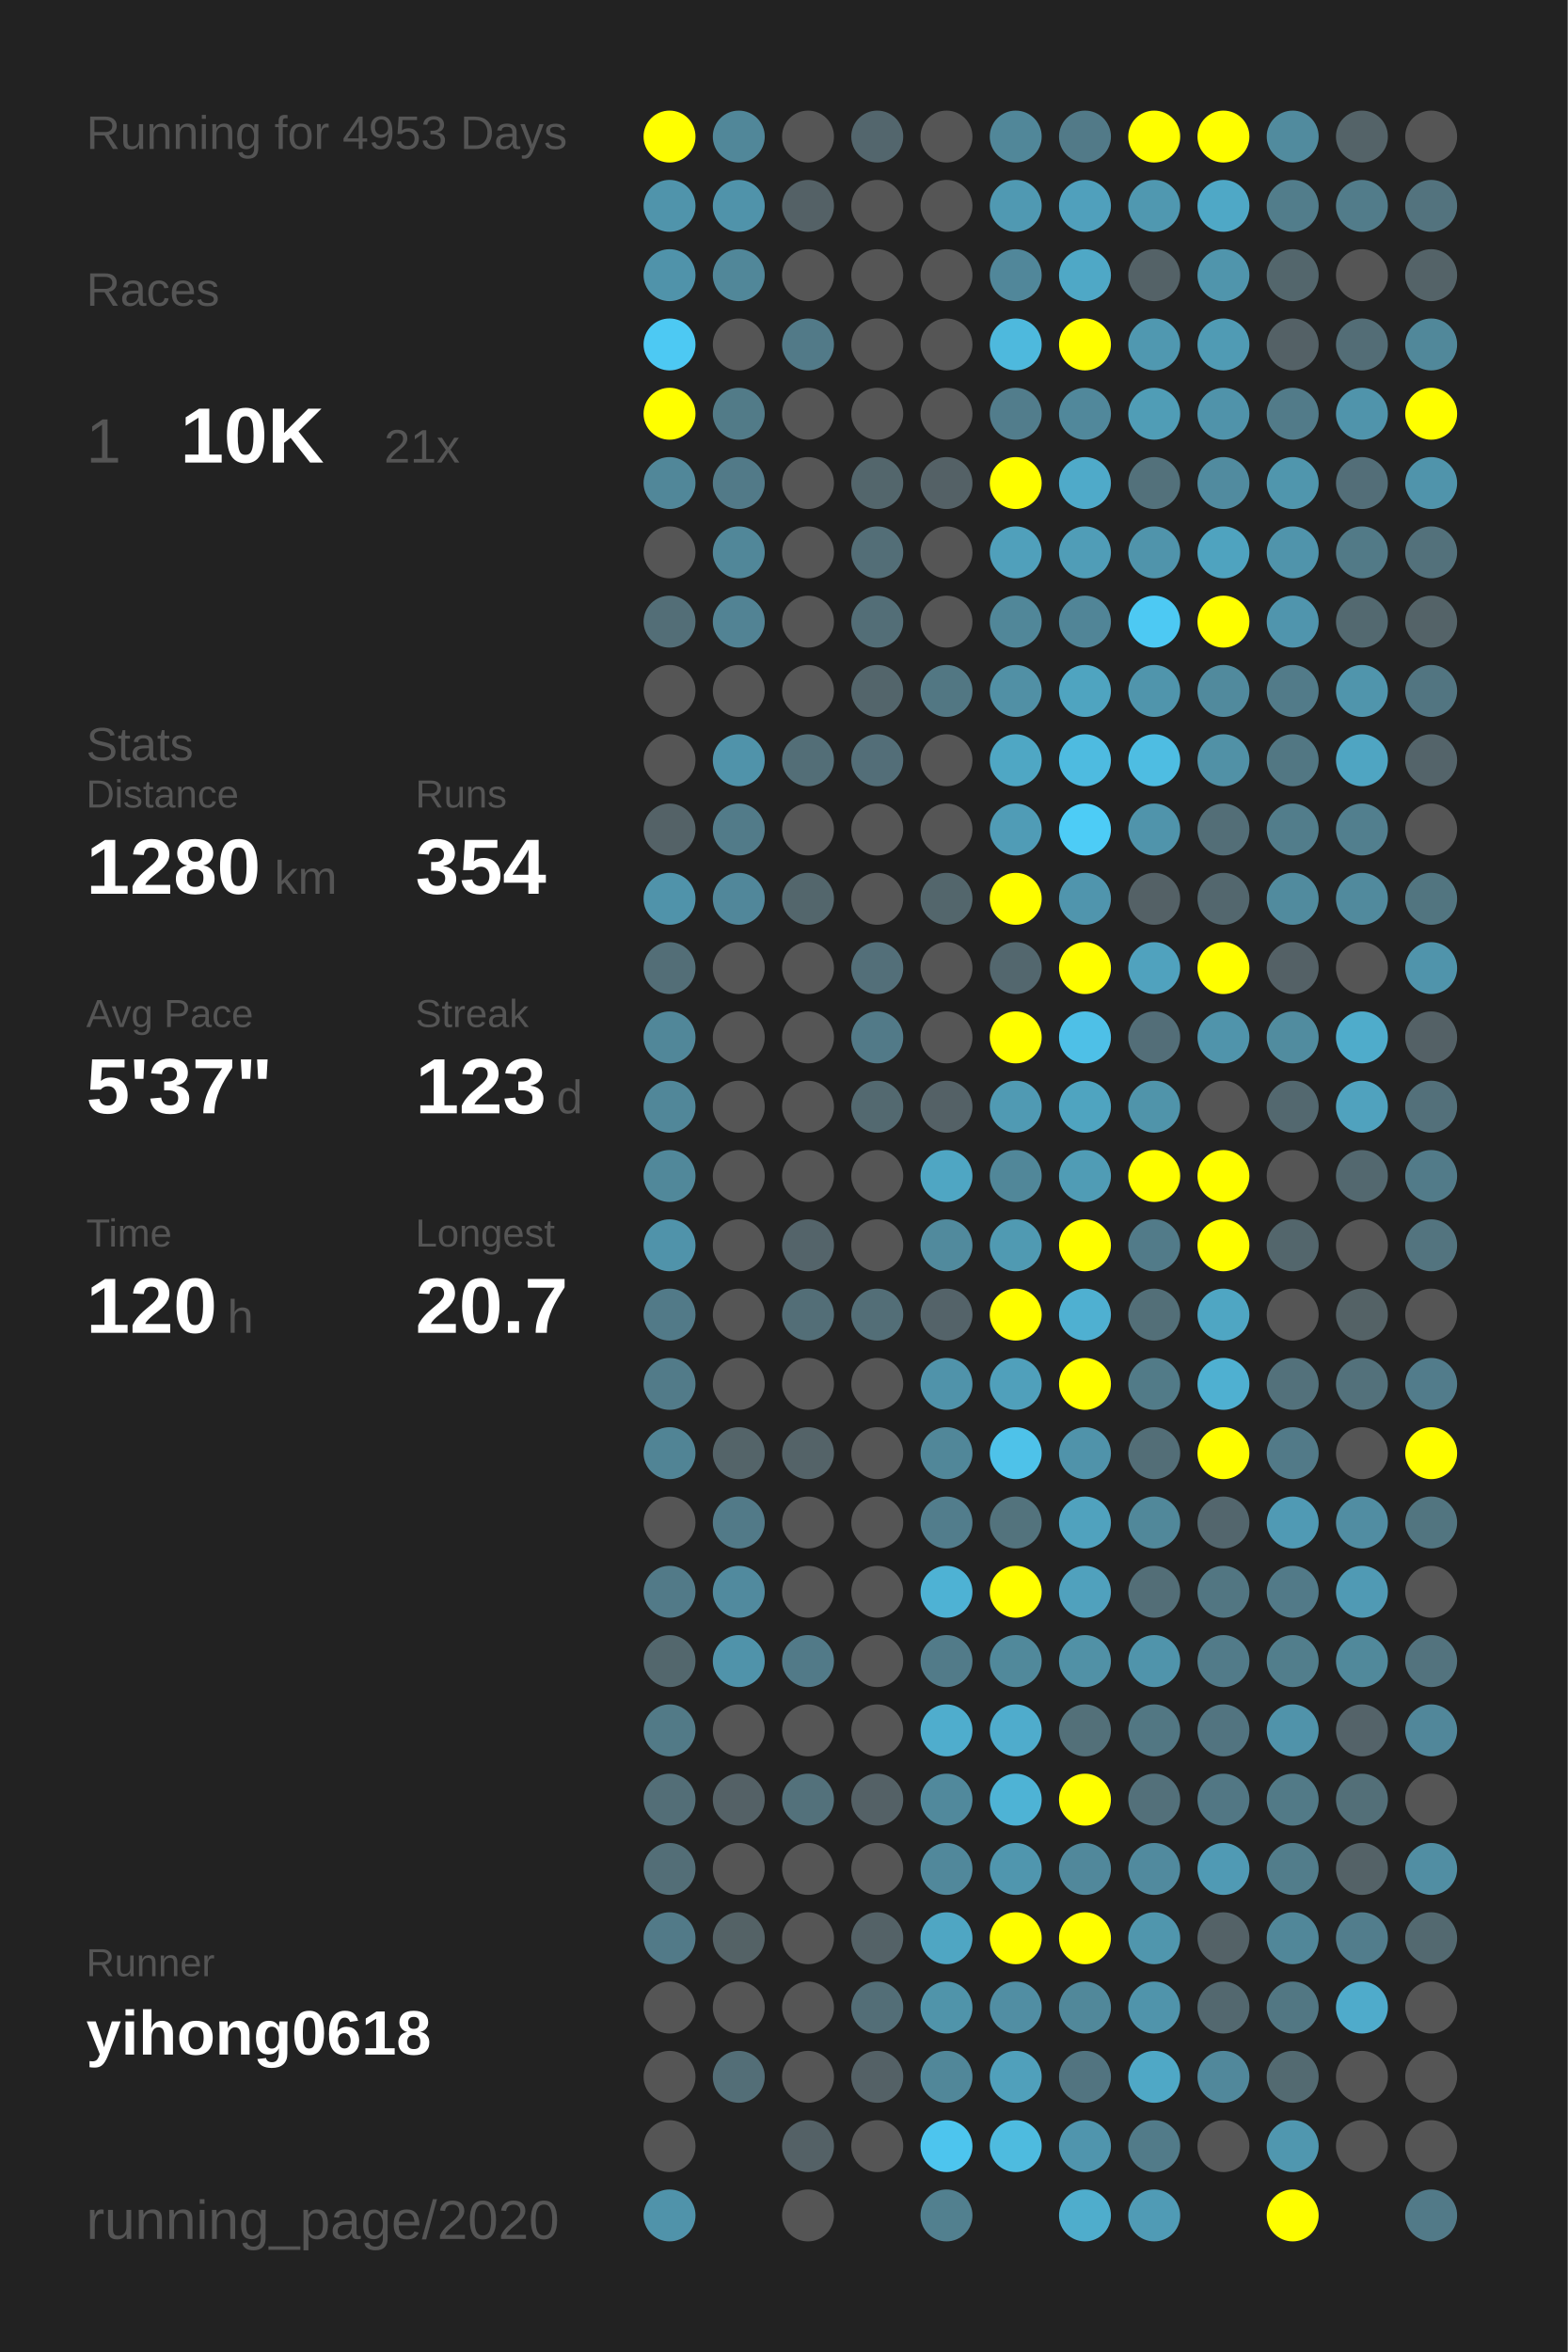
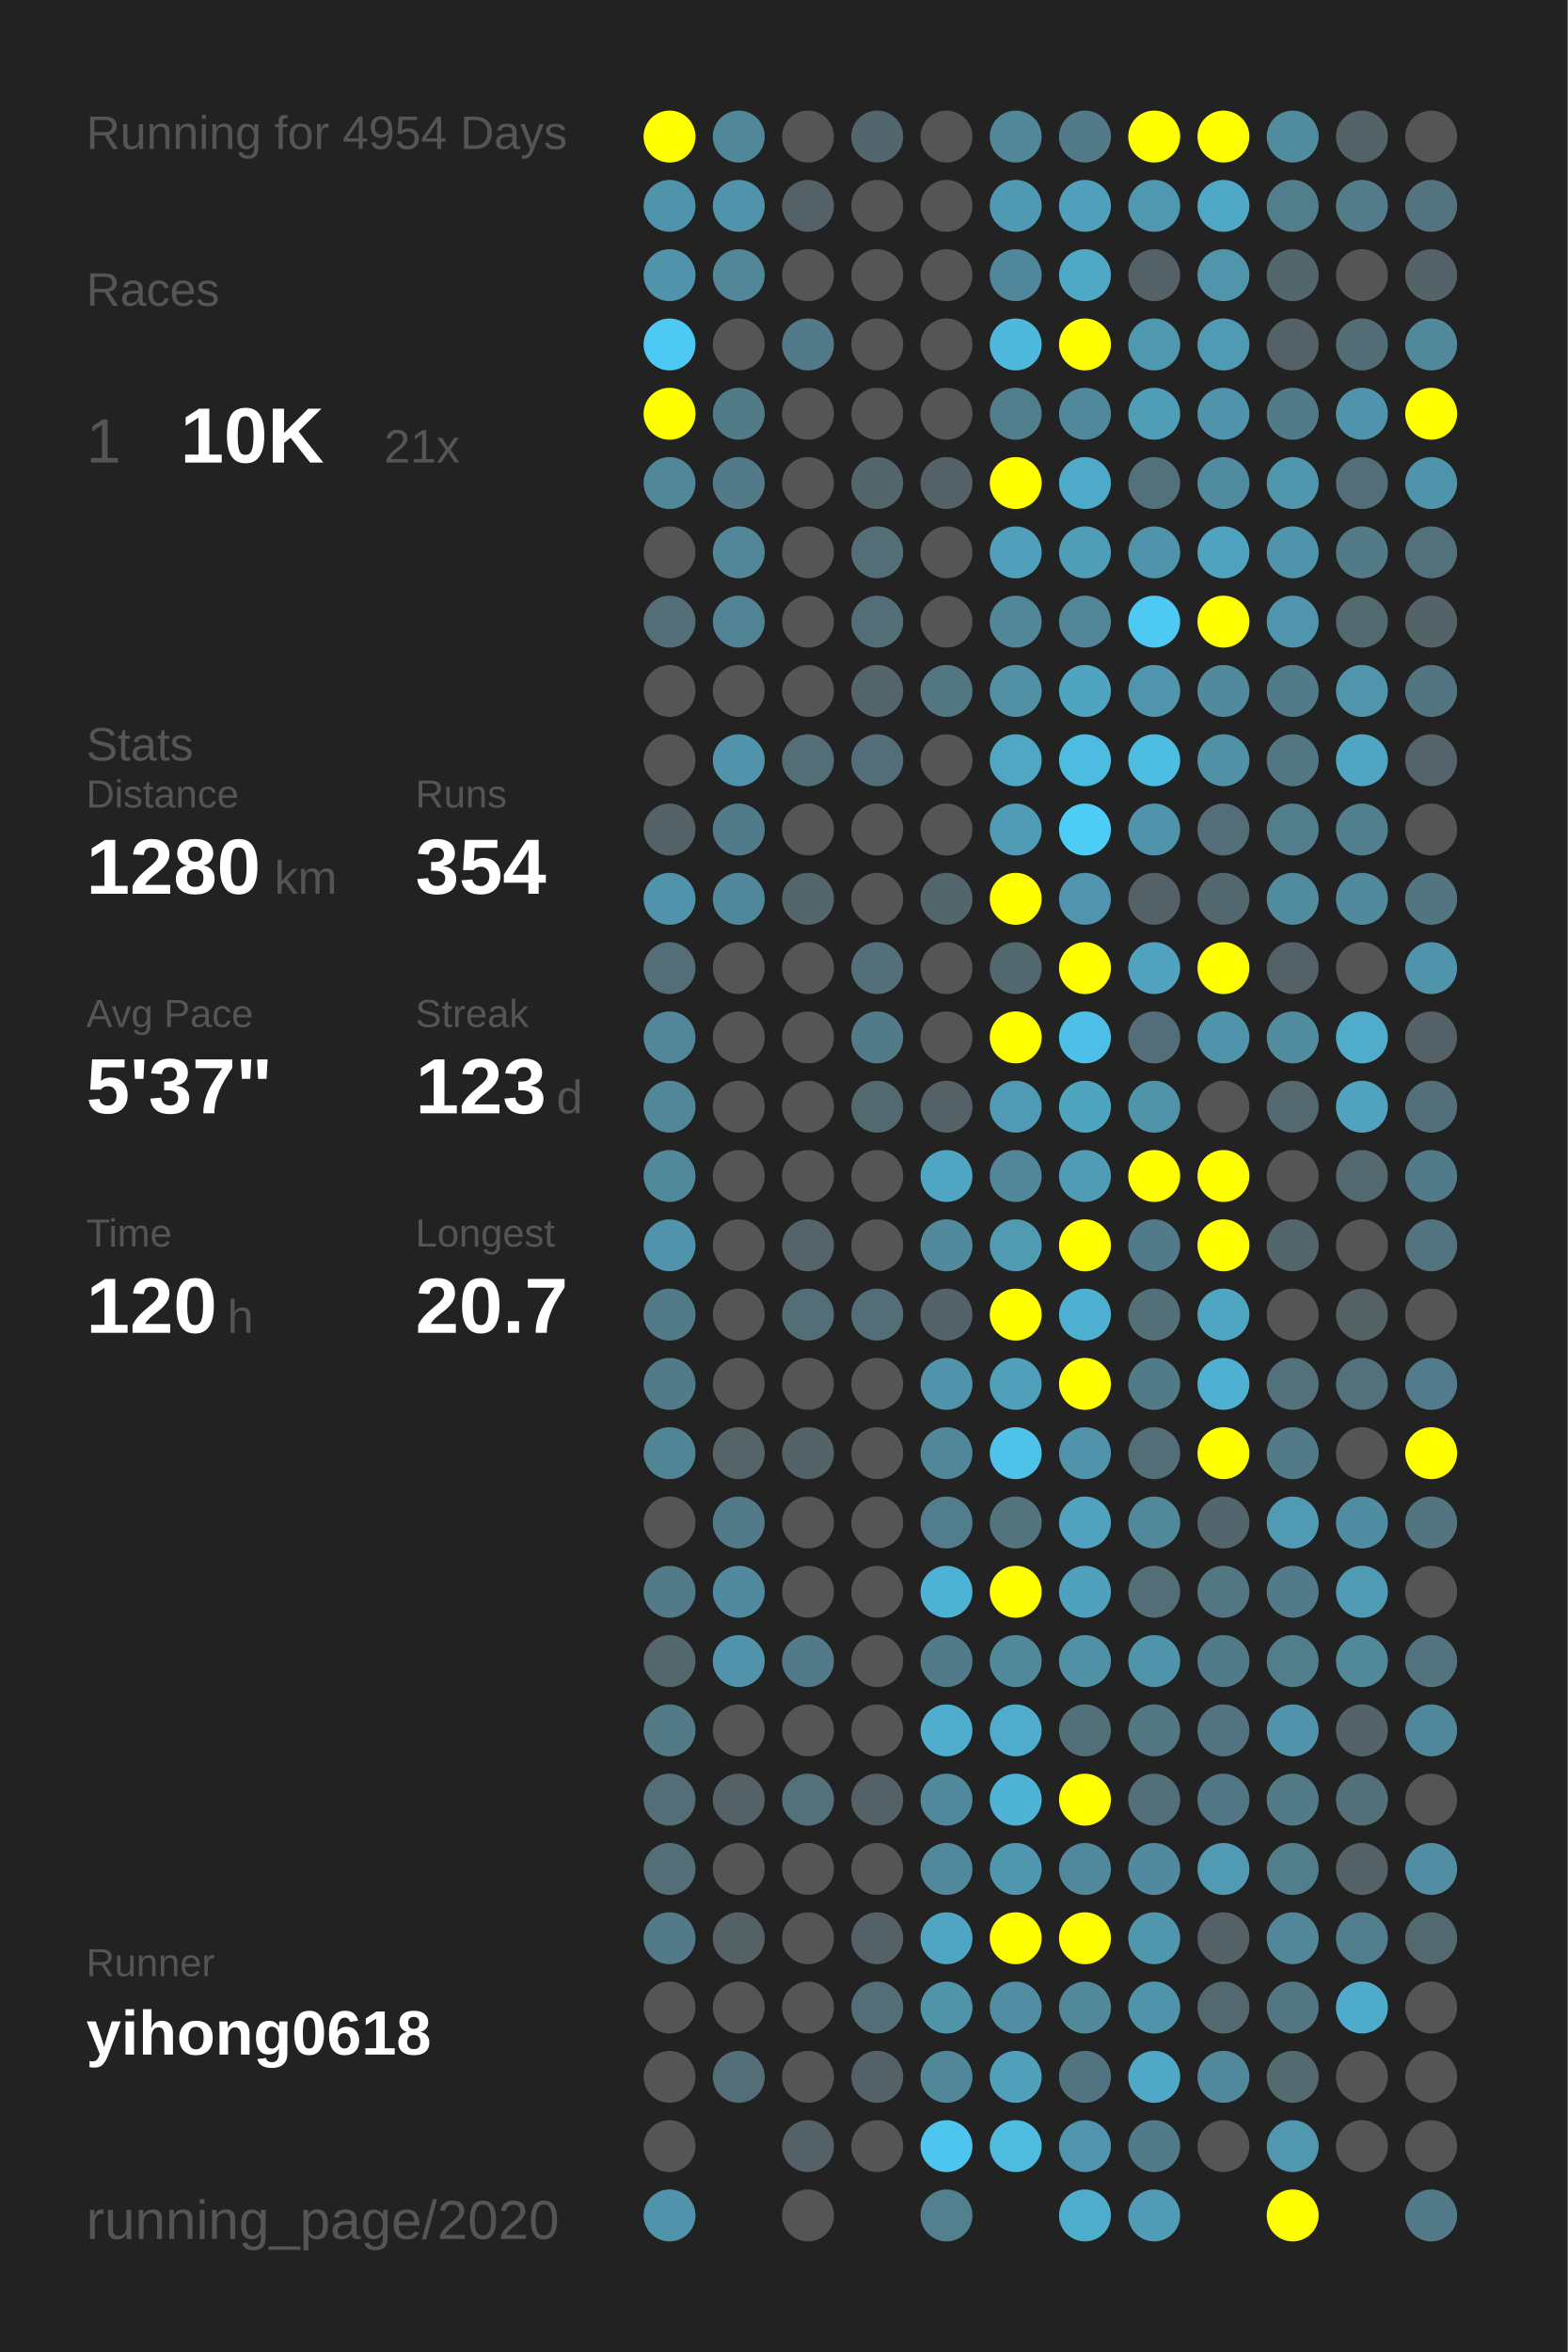
<svg xmlns="http://www.w3.org/2000/svg" baseProfile="full" height="300mm" version="1.1" viewBox="0,0,200,300" width="200mm">
  <defs />
  <rect fill="#222222" height="300" width="200" x="0" y="0" />
-   <text fill="#555555" style="font-size:6px; font-family:Arial;" x="11" y="19">Running for 4953 Days</text>
+   <text fill="#555555" style="font-size:6px; font-family:Arial;" x="11" y="19">Running for 4954 Days</text>
  <text fill="#555555" style="font-size:6px; font-family:Arial;" x="11" y="39">Races</text>
  <text fill="#555555" style="font-size:8px; font-family:Arial;" x="11" y="59">1</text>
  <text fill="#FFFFFF" style="font-size:10px; font-family:Arial; font-weight:bold;" x="23" y="59">10K</text>
  <text fill="#555555" style="font-size:6px; font-family:Arial;" x="49" y="59">21x</text>
  <text fill="#555555" style="font-size:6px; font-family:Arial;" x="11" y="97">Stats</text>
  <text fill="#555555" style="font-size:5px; font-family:Arial;" x="11" y="103">Distance</text>
  <text fill="#FFFFFF" style="font-size:10px; font-family:Arial; font-weight:bold;" x="11" y="114">1280</text>
  <text fill="#555555" style="font-size:6px; font-family:Arial;" x="35" y="114">km</text>
  <text fill="#555555" style="font-size:5px; font-family:Arial;" x="53" y="103">Runs</text>
  <text fill="#FFFFFF" style="font-size:10px; font-family:Arial; font-weight:bold;" x="53" y="114">354</text>
  <text fill="#555555" style="font-size:5px; font-family:Arial;" x="11" y="131">Avg Pace</text>
  <text fill="#FFFFFF" style="font-size:10px; font-family:Arial; font-weight:bold;" x="11" y="142">5'37"</text>
  <text fill="#555555" style="font-size:5px; font-family:Arial;" x="53" y="131">Streak</text>
  <text fill="#FFFFFF" style="font-size:10px; font-family:Arial; font-weight:bold;" x="53" y="142">123</text>
  <text fill="#555555" style="font-size:6px; font-family:Arial;" x="71" y="142">d</text>
  <text fill="#555555" style="font-size:5px; font-family:Arial;" x="11" y="159">Time</text>
  <text fill="#FFFFFF" style="font-size:10px; font-family:Arial; font-weight:bold;" x="11" y="170">120</text>
  <text fill="#555555" style="font-size:6px; font-family:Arial;" x="29" y="170">h</text>
  <text fill="#555555" style="font-size:5px; font-family:Arial;" x="53" y="159">Longest</text>
  <text fill="#FFFFFF" style="font-size:10px; font-family:Arial; font-weight:bold;" x="53" y="170">20.7</text>
  <text fill="#555555" style="font-size:5px; font-family:Arial;" x="11" y="252.065">Runner</text>
  <text fill="#FFFFFF" style="font-size:8px; font-family:Arial; font-weight:bold;" x="11" y="262.065">yihong0618</text>
  <text fill="#555555" style="font-size:7px; font-family:Arial;" x="11" y="285.581">running_page/2020</text>
  <circle cx="85.417" cy="17.419" fill="#FFFF00" r="3.312" />
  <circle cx="85.417" cy="26.258" fill="#5094ab" r="3.312" />
  <circle cx="85.417" cy="35.097" fill="#5093aa" r="3.312" />
  <circle cx="85.417" cy="43.935" fill="#4dc9f3" r="3.312" />
  <circle cx="85.417" cy="52.774" fill="#FFFF00" r="3.312" />
  <circle cx="85.417" cy="61.613" fill="#518799" r="3.312" />
  <circle cx="85.417" cy="70.452" fill="#555555" r="3.312" />
  <circle cx="85.417" cy="79.29" fill="#536e77" r="3.312" />
  <circle cx="85.417" cy="88.129" fill="#555555" r="3.312" />
  <circle cx="85.417" cy="96.968" fill="#555555" r="3.312" />
  <circle cx="85.417" cy="105.806" fill="#546267" r="3.312" />
  <circle cx="85.417" cy="114.645" fill="#5093aa" r="3.312" />
  <circle cx="85.417" cy="123.484" fill="#536e77" r="3.312" />
  <circle cx="85.417" cy="132.323" fill="#518799" r="3.312" />
  <circle cx="85.417" cy="141.161" fill="#518799" r="3.312" />
  <circle cx="85.417" cy="150" fill="#51889a" r="3.312" />
  <circle cx="85.417" cy="158.839" fill="#5093aa" r="3.312" />
  <circle cx="85.417" cy="167.677" fill="#527a88" r="3.312" />
  <circle cx="85.417" cy="176.516" fill="#527b89" r="3.312" />
  <circle cx="85.417" cy="185.355" fill="#518495" r="3.312" />
  <circle cx="85.417" cy="194.194" fill="#555555" r="3.312" />
  <circle cx="85.417" cy="203.032" fill="#527a88" r="3.312" />
  <circle cx="85.417" cy="211.871" fill="#53676d" r="3.312" />
  <circle cx="85.417" cy="220.71" fill="#527a87" r="3.312" />
  <circle cx="85.417" cy="229.548" fill="#536e77" r="3.312" />
  <circle cx="85.417" cy="238.387" fill="#536e77" r="3.312" />
  <circle cx="85.417" cy="247.226" fill="#527a88" r="3.312" />
  <circle cx="85.417" cy="256.065" fill="#555555" r="3.312" />
  <circle cx="85.417" cy="264.903" fill="#555555" r="3.312" />
  <circle cx="85.417" cy="273.742" fill="#555555" r="3.312" />
  <circle cx="85.417" cy="282.581" fill="#5093aa" r="3.312" />
  <circle cx="94.25" cy="17.419" fill="#518799" r="3.312" />
  <circle cx="94.25" cy="26.258" fill="#5093aa" r="3.312" />
  <circle cx="94.25" cy="35.097" fill="#518799" r="3.312" />
  <circle cx="94.25" cy="43.935" fill="#555555" r="3.312" />
  <circle cx="94.25" cy="52.774" fill="#527b88" r="3.312" />
  <circle cx="94.25" cy="61.613" fill="#527a88" r="3.312" />
  <circle cx="94.25" cy="70.452" fill="#518799" r="3.312" />
  <circle cx="94.25" cy="79.29" fill="#528394" r="3.312" />
  <circle cx="94.25" cy="88.129" fill="#555555" r="3.312" />
  <circle cx="94.25" cy="96.968" fill="#5093aa" r="3.312" />
  <circle cx="94.25" cy="105.806" fill="#527b89" r="3.312" />
  <circle cx="94.25" cy="114.645" fill="#51879a" r="3.312" />
  <circle cx="94.25" cy="123.484" fill="#555555" r="3.312" />
  <circle cx="94.25" cy="132.323" fill="#555555" r="3.312" />
  <circle cx="94.25" cy="141.161" fill="#555555" r="3.312" />
  <circle cx="94.25" cy="150" fill="#555555" r="3.312" />
  <circle cx="94.25" cy="158.839" fill="#555555" r="3.312" />
  <circle cx="94.25" cy="167.677" fill="#555555" r="3.312" />
  <circle cx="94.25" cy="176.516" fill="#555555" r="3.312" />
  <circle cx="94.25" cy="185.355" fill="#546469" r="3.312" />
  <circle cx="94.25" cy="194.194" fill="#527a88" r="3.312" />
  <circle cx="94.25" cy="203.032" fill="#518a9e" r="3.312" />
  <circle cx="94.25" cy="211.871" fill="#5093aa" r="3.312" />
  <circle cx="94.25" cy="220.71" fill="#555555" r="3.312" />
  <circle cx="94.25" cy="229.548" fill="#546166" r="3.312" />
  <circle cx="94.25" cy="238.387" fill="#555555" r="3.312" />
  <circle cx="94.25" cy="247.226" fill="#546266" r="3.312" />
  <circle cx="94.25" cy="256.065" fill="#555555" r="3.312" />
  <circle cx="94.25" cy="264.903" fill="#536e77" r="3.312" />
  <circle cx="103.083" cy="17.419" fill="#555555" r="3.312" />
  <circle cx="103.083" cy="26.258" fill="#546166" r="3.312" />
  <circle cx="103.083" cy="35.097" fill="#555555" r="3.312" />
  <circle cx="103.083" cy="43.935" fill="#527a88" r="3.312" />
  <circle cx="103.083" cy="52.774" fill="#555555" r="3.312" />
  <circle cx="103.083" cy="61.613" fill="#555555" r="3.312" />
  <circle cx="103.083" cy="70.452" fill="#555555" r="3.312" />
  <circle cx="103.083" cy="79.29" fill="#555555" r="3.312" />
  <circle cx="103.083" cy="88.129" fill="#555555" r="3.312" />
  <circle cx="103.083" cy="96.968" fill="#536e77" r="3.312" />
  <circle cx="103.083" cy="105.806" fill="#555555" r="3.312" />
  <circle cx="103.083" cy="114.645" fill="#53666c" r="3.312" />
  <circle cx="103.083" cy="123.484" fill="#555555" r="3.312" />
  <circle cx="103.083" cy="132.323" fill="#555555" r="3.312" />
  <circle cx="103.083" cy="141.161" fill="#555555" r="3.312" />
  <circle cx="103.083" cy="150" fill="#555555" r="3.312" />
  <circle cx="103.083" cy="158.839" fill="#54646a" r="3.312" />
  <circle cx="103.083" cy="167.677" fill="#536e77" r="3.312" />
  <circle cx="103.083" cy="176.516" fill="#555555" r="3.312" />
  <circle cx="103.083" cy="185.355" fill="#546368" r="3.312" />
  <circle cx="103.083" cy="194.194" fill="#555555" r="3.312" />
  <circle cx="103.083" cy="203.032" fill="#555555" r="3.312" />
  <circle cx="103.083" cy="211.871" fill="#527a88" r="3.312" />
  <circle cx="103.083" cy="220.71" fill="#555555" r="3.312" />
  <circle cx="103.083" cy="229.548" fill="#53717b" r="3.312" />
  <circle cx="103.083" cy="238.387" fill="#555555" r="3.312" />
  <circle cx="103.083" cy="247.226" fill="#555555" r="3.312" />
  <circle cx="103.083" cy="256.065" fill="#555555" r="3.312" />
  <circle cx="103.083" cy="264.903" fill="#555555" r="3.312" />
  <circle cx="103.083" cy="273.742" fill="#546166" r="3.312" />
  <circle cx="103.083" cy="282.581" fill="#555555" r="3.312" />
  <circle cx="111.917" cy="17.419" fill="#53666d" r="3.312" />
  <circle cx="111.917" cy="26.258" fill="#555555" r="3.312" />
  <circle cx="111.917" cy="35.097" fill="#555555" r="3.312" />
  <circle cx="111.917" cy="43.935" fill="#555555" r="3.312" />
  <circle cx="111.917" cy="52.774" fill="#555555" r="3.312" />
  <circle cx="111.917" cy="61.613" fill="#53666c" r="3.312" />
  <circle cx="111.917" cy="70.452" fill="#536e77" r="3.312" />
  <circle cx="111.917" cy="79.29" fill="#536e77" r="3.312" />
  <circle cx="111.917" cy="88.129" fill="#53656b" r="3.312" />
  <circle cx="111.917" cy="96.968" fill="#536e78" r="3.312" />
  <circle cx="111.917" cy="105.806" fill="#555555" r="3.312" />
  <circle cx="111.917" cy="114.645" fill="#555555" r="3.312" />
  <circle cx="111.917" cy="123.484" fill="#536f79" r="3.312" />
  <circle cx="111.917" cy="132.323" fill="#527a88" r="3.312" />
  <circle cx="111.917" cy="141.161" fill="#536970" r="3.312" />
  <circle cx="111.917" cy="150" fill="#555555" r="3.312" />
  <circle cx="111.917" cy="158.839" fill="#555555" r="3.312" />
  <circle cx="111.917" cy="167.677" fill="#536e77" r="3.312" />
  <circle cx="111.917" cy="176.516" fill="#555555" r="3.312" />
  <circle cx="111.917" cy="185.355" fill="#555555" r="3.312" />
  <circle cx="111.917" cy="194.194" fill="#555555" r="3.312" />
  <circle cx="111.917" cy="203.032" fill="#555555" r="3.312" />
  <circle cx="111.917" cy="211.871" fill="#555555" r="3.312" />
  <circle cx="111.917" cy="220.71" fill="#555555" r="3.312" />
  <circle cx="111.917" cy="229.548" fill="#546166" r="3.312" />
  <circle cx="111.917" cy="238.387" fill="#555555" r="3.312" />
  <circle cx="111.917" cy="247.226" fill="#546267" r="3.312" />
  <circle cx="111.917" cy="256.065" fill="#536e77" r="3.312" />
  <circle cx="111.917" cy="264.903" fill="#546166" r="3.312" />
  <circle cx="111.917" cy="273.742" fill="#555555" r="3.312" />
  <circle cx="120.75" cy="17.419" fill="#555555" r="3.312" />
  <circle cx="120.75" cy="26.258" fill="#555555" r="3.312" />
  <circle cx="120.75" cy="35.097" fill="#555555" r="3.312" />
  <circle cx="120.75" cy="43.935" fill="#555555" r="3.312" />
  <circle cx="120.75" cy="52.774" fill="#555555" r="3.312" />
  <circle cx="120.75" cy="61.613" fill="#546166" r="3.312" />
  <circle cx="120.75" cy="70.452" fill="#555555" r="3.312" />
  <circle cx="120.75" cy="79.29" fill="#555555" r="3.312" />
  <circle cx="120.75" cy="88.129" fill="#527783" r="3.312" />
  <circle cx="120.75" cy="96.968" fill="#555555" r="3.312" />
  <circle cx="120.75" cy="105.806" fill="#555555" r="3.312" />
  <circle cx="120.75" cy="114.645" fill="#53666c" r="3.312" />
  <circle cx="120.75" cy="123.484" fill="#555555" r="3.312" />
  <circle cx="120.75" cy="132.323" fill="#555555" r="3.312" />
  <circle cx="120.75" cy="141.161" fill="#546166" r="3.312" />
  <circle cx="120.75" cy="150" fill="#4fa6c3" r="3.312" />
  <circle cx="120.75" cy="158.839" fill="#518a9d" r="3.312" />
  <circle cx="120.75" cy="167.677" fill="#546369" r="3.312" />
  <circle cx="120.75" cy="176.516" fill="#5093aa" r="3.312" />
  <circle cx="120.75" cy="185.355" fill="#518799" r="3.312" />
  <circle cx="120.75" cy="194.194" fill="#527d8c" r="3.312" />
  <circle cx="120.75" cy="203.032" fill="#4eb2d4" r="3.312" />
  <circle cx="120.75" cy="211.871" fill="#527b89" r="3.312" />
  <circle cx="120.75" cy="220.71" fill="#4fadcd" r="3.312" />
  <circle cx="120.75" cy="229.548" fill="#51899c" r="3.312" />
  <circle cx="120.75" cy="238.387" fill="#51889b" r="3.312" />
  <circle cx="120.75" cy="247.226" fill="#4fa6c3" r="3.312" />
  <circle cx="120.75" cy="256.065" fill="#5094aa" r="3.312" />
  <circle cx="120.75" cy="264.903" fill="#518799" r="3.312" />
  <circle cx="120.75" cy="273.742" fill="#4dc5ee" r="3.312" />
  <circle cx="120.75" cy="282.581" fill="#52808f" r="3.312" />
  <circle cx="129.583" cy="17.419" fill="#518799" r="3.312" />
  <circle cx="129.583" cy="26.258" fill="#5099b2" r="3.312" />
  <circle cx="129.583" cy="35.097" fill="#51879a" r="3.312" />
  <circle cx="129.583" cy="43.935" fill="#4eb9dd" r="3.312" />
  <circle cx="129.583" cy="52.774" fill="#527d8c" r="3.312" />
  <circle cx="129.583" cy="61.613" fill="#FFFF00" r="3.312" />
  <circle cx="129.583" cy="70.452" fill="#50a0bb" r="3.312" />
  <circle cx="129.583" cy="79.29" fill="#518799" r="3.312" />
  <circle cx="129.583" cy="88.129" fill="#5190a5" r="3.312" />
  <circle cx="129.583" cy="96.968" fill="#4fa7c4" r="3.312" />
  <circle cx="129.583" cy="105.806" fill="#509cb6" r="3.312" />
  <circle cx="129.583" cy="114.645" fill="#FFFF00" r="3.312" />
  <circle cx="129.583" cy="123.484" fill="#53676e" r="3.312" />
  <circle cx="129.583" cy="132.323" fill="#FFFF00" r="3.312" />
  <circle cx="129.583" cy="141.161" fill="#509ab3" r="3.312" />
  <circle cx="129.583" cy="150" fill="#518799" r="3.312" />
  <circle cx="129.583" cy="158.839" fill="#509ab2" r="3.312" />
  <circle cx="129.583" cy="167.677" fill="#FFFF00" r="3.312" />
  <circle cx="129.583" cy="176.516" fill="#50a0bb" r="3.312" />
  <circle cx="129.583" cy="185.355" fill="#4ec2e9" r="3.312" />
  <circle cx="129.583" cy="194.194" fill="#53737d" r="3.312" />
  <circle cx="129.583" cy="203.032" fill="#FFFF00" r="3.312" />
  <circle cx="129.583" cy="211.871" fill="#51899b" r="3.312" />
  <circle cx="129.583" cy="220.71" fill="#4faccc" r="3.312" />
  <circle cx="129.583" cy="229.548" fill="#4eb3d5" r="3.312" />
  <circle cx="129.583" cy="238.387" fill="#5096ae" r="3.312" />
  <circle cx="129.583" cy="247.226" fill="#FFFF00" r="3.312" />
  <circle cx="129.583" cy="256.065" fill="#518ea3" r="3.312" />
  <circle cx="129.583" cy="264.903" fill="#50a0bb" r="3.312" />
  <circle cx="129.583" cy="273.742" fill="#4ebbdf" r="3.312" />
  <circle cx="138.417" cy="17.419" fill="#527a88" r="3.312" />
  <circle cx="138.417" cy="26.258" fill="#50a0bc" r="3.312" />
  <circle cx="138.417" cy="35.097" fill="#4fa8c6" r="3.312" />
  <circle cx="138.417" cy="43.935" fill="#FFFF00" r="3.312" />
  <circle cx="138.417" cy="52.774" fill="#51889b" r="3.312" />
  <circle cx="138.417" cy="61.613" fill="#4faac9" r="3.312" />
  <circle cx="138.417" cy="70.452" fill="#509db7" r="3.312" />
  <circle cx="138.417" cy="79.29" fill="#518597" r="3.312" />
  <circle cx="138.417" cy="88.129" fill="#4fa4c0" r="3.312" />
  <circle cx="138.417" cy="96.968" fill="#4ebbe0" r="3.312" />
  <circle cx="138.417" cy="105.806" fill="#4dccf6" r="3.312" />
  <circle cx="138.417" cy="114.645" fill="#5095ad" r="3.312" />
  <circle cx="138.417" cy="123.484" fill="#FFFF00" r="3.312" />
  <circle cx="138.417" cy="132.323" fill="#4ec0e7" r="3.312" />
  <circle cx="138.417" cy="141.161" fill="#4fa4c0" r="3.312" />
  <circle cx="138.417" cy="150" fill="#509cb5" r="3.312" />
  <circle cx="138.417" cy="158.839" fill="#FFFF00" r="3.312" />
  <circle cx="138.417" cy="167.677" fill="#4fb0d1" r="3.312" />
  <circle cx="138.417" cy="176.516" fill="#FFFF00" r="3.312" />
  <circle cx="138.417" cy="185.355" fill="#5093aa" r="3.312" />
  <circle cx="138.417" cy="194.194" fill="#50a2be" r="3.312" />
  <circle cx="138.417" cy="203.032" fill="#50a1bd" r="3.312" />
  <circle cx="138.417" cy="211.871" fill="#5191a6" r="3.312" />
  <circle cx="138.417" cy="220.71" fill="#537079" r="3.312" />
  <circle cx="138.417" cy="229.548" fill="#FFFF00" r="3.312" />
  <circle cx="138.417" cy="238.387" fill="#51889b" r="3.312" />
  <circle cx="138.417" cy="247.226" fill="#FFFF00" r="3.312" />
  <circle cx="138.417" cy="256.065" fill="#51889a" r="3.312" />
  <circle cx="138.417" cy="264.903" fill="#527480" r="3.312" />
  <circle cx="138.417" cy="273.742" fill="#5095ad" r="3.312" />
  <circle cx="138.417" cy="282.581" fill="#4fadcc" r="3.312" />
  <circle cx="147.25" cy="17.419" fill="#FFFF00" r="3.312" />
  <circle cx="147.25" cy="26.258" fill="#5098b0" r="3.312" />
  <circle cx="147.25" cy="35.097" fill="#546267" r="3.312" />
  <circle cx="147.25" cy="43.935" fill="#5098b0" r="3.312" />
  <circle cx="147.25" cy="52.774" fill="#509db6" r="3.312" />
  <circle cx="147.25" cy="61.613" fill="#53717b" r="3.312" />
  <circle cx="147.25" cy="70.452" fill="#5094ab" r="3.312" />
  <circle cx="147.25" cy="79.29" fill="#4dc9f3" r="3.312" />
  <circle cx="147.25" cy="88.129" fill="#5095ac" r="3.312" />
  <circle cx="147.25" cy="96.968" fill="#4ebde2" r="3.312" />
  <circle cx="147.25" cy="105.806" fill="#5094ab" r="3.312" />
  <circle cx="147.25" cy="114.645" fill="#546166" r="3.312" />
  <circle cx="147.25" cy="123.484" fill="#50a2be" r="3.312" />
  <circle cx="147.25" cy="132.323" fill="#536e78" r="3.312" />
  <circle cx="147.25" cy="141.161" fill="#5094aa" r="3.312" />
  <circle cx="147.25" cy="150" fill="#FFFF00" r="3.312" />
  <circle cx="147.25" cy="158.839" fill="#527b89" r="3.312" />
  <circle cx="147.25" cy="167.677" fill="#536f78" r="3.312" />
  <circle cx="147.25" cy="176.516" fill="#527b88" r="3.312" />
  <circle cx="147.25" cy="185.355" fill="#536e77" r="3.312" />
  <circle cx="147.25" cy="194.194" fill="#51889a" r="3.312" />
  <circle cx="147.25" cy="203.032" fill="#536e77" r="3.312" />
  <circle cx="147.25" cy="211.871" fill="#5094ab" r="3.312" />
  <circle cx="147.25" cy="220.71" fill="#527783" r="3.312" />
  <circle cx="147.25" cy="229.548" fill="#53707a" r="3.312" />
  <circle cx="147.25" cy="238.387" fill="#518a9e" r="3.312" />
  <circle cx="147.25" cy="247.226" fill="#5096ad" r="3.312" />
  <circle cx="147.25" cy="256.065" fill="#5094ab" r="3.312" />
  <circle cx="147.25" cy="264.903" fill="#4fa8c6" r="3.312" />
  <circle cx="147.25" cy="273.742" fill="#527b89" r="3.312" />
  <circle cx="147.25" cy="282.581" fill="#509bb5" r="3.312" />
  <circle cx="156.083" cy="17.419" fill="#FFFF00" r="3.312" />
  <circle cx="156.083" cy="26.258" fill="#4fa8c6" r="3.312" />
  <circle cx="156.083" cy="35.097" fill="#5095ac" r="3.312" />
  <circle cx="156.083" cy="43.935" fill="#509bb4" r="3.312" />
  <circle cx="156.083" cy="52.774" fill="#5093aa" r="3.312" />
  <circle cx="156.083" cy="61.613" fill="#518b9f" r="3.312" />
  <circle cx="156.083" cy="70.452" fill="#4fa3bf" r="3.312" />
  <circle cx="156.083" cy="79.29" fill="#FFFF00" r="3.312" />
  <circle cx="156.083" cy="88.129" fill="#518a9d" r="3.312" />
  <circle cx="156.083" cy="96.968" fill="#5191a6" r="3.312" />
  <circle cx="156.083" cy="105.806" fill="#536e77" r="3.312" />
  <circle cx="156.083" cy="114.645" fill="#53676e" r="3.312" />
  <circle cx="156.083" cy="123.484" fill="#FFFF00" r="3.312" />
  <circle cx="156.083" cy="132.323" fill="#5094ab" r="3.312" />
  <circle cx="156.083" cy="141.161" fill="#555555" r="3.312" />
  <circle cx="156.083" cy="150" fill="#FFFF00" r="3.312" />
  <circle cx="156.083" cy="158.839" fill="#FFFF00" r="3.312" />
  <circle cx="156.083" cy="167.677" fill="#4fa6c3" r="3.312" />
  <circle cx="156.083" cy="176.516" fill="#4fb0d1" r="3.312" />
  <circle cx="156.083" cy="185.355" fill="#FFFF00" r="3.312" />
  <circle cx="156.083" cy="194.194" fill="#53666d" r="3.312" />
  <circle cx="156.083" cy="203.032" fill="#527682" r="3.312" />
  <circle cx="156.083" cy="211.871" fill="#527b89" r="3.312" />
  <circle cx="156.083" cy="220.71" fill="#527480" r="3.312" />
  <circle cx="156.083" cy="229.548" fill="#527784" r="3.312" />
  <circle cx="156.083" cy="238.387" fill="#509ab4" r="3.312" />
  <circle cx="156.083" cy="247.226" fill="#546267" r="3.312" />
  <circle cx="156.083" cy="256.065" fill="#53686f" r="3.312" />
  <circle cx="156.083" cy="264.903" fill="#51889b" r="3.312" />
  <circle cx="156.083" cy="273.742" fill="#555555" r="3.312" />
  <circle cx="164.917" cy="17.419" fill="#518b9e" r="3.312" />
  <circle cx="164.917" cy="26.258" fill="#527d8b" r="3.312" />
  <circle cx="164.917" cy="35.097" fill="#53666c" r="3.312" />
  <circle cx="164.917" cy="43.935" fill="#546166" r="3.312" />
  <circle cx="164.917" cy="52.774" fill="#527b89" r="3.312" />
  <circle cx="164.917" cy="61.613" fill="#5096ad" r="3.312" />
  <circle cx="164.917" cy="70.452" fill="#5094ab" r="3.312" />
  <circle cx="164.917" cy="79.29" fill="#5095ad" r="3.312" />
  <circle cx="164.917" cy="88.129" fill="#527b89" r="3.312" />
  <circle cx="164.917" cy="96.968" fill="#527783" r="3.312" />
  <circle cx="164.917" cy="105.806" fill="#527d8b" r="3.312" />
  <circle cx="164.917" cy="114.645" fill="#518b9e" r="3.312" />
  <circle cx="164.917" cy="123.484" fill="#546166" r="3.312" />
  <circle cx="164.917" cy="132.323" fill="#518c9f" r="3.312" />
  <circle cx="164.917" cy="141.161" fill="#53686f" r="3.312" />
  <circle cx="164.917" cy="150" fill="#555555" r="3.312" />
  <circle cx="164.917" cy="158.839" fill="#53666c" r="3.312" />
  <circle cx="164.917" cy="167.677" fill="#555555" r="3.312" />
  <circle cx="164.917" cy="176.516" fill="#53717b" r="3.312" />
  <circle cx="164.917" cy="185.355" fill="#527a88" r="3.312" />
  <circle cx="164.917" cy="194.194" fill="#509ab4" r="3.312" />
  <circle cx="164.917" cy="203.032" fill="#527a88" r="3.312" />
  <circle cx="164.917" cy="211.871" fill="#527e8c" r="3.312" />
  <circle cx="164.917" cy="220.71" fill="#5093aa" r="3.312" />
  <circle cx="164.917" cy="229.548" fill="#527a87" r="3.312" />
  <circle cx="164.917" cy="238.387" fill="#527d8b" r="3.312" />
  <circle cx="164.917" cy="247.226" fill="#518799" r="3.312" />
  <circle cx="164.917" cy="256.065" fill="#527783" r="3.312" />
  <circle cx="164.917" cy="264.903" fill="#536a71" r="3.312" />
  <circle cx="164.917" cy="273.742" fill="#5097af" r="3.312" />
  <circle cx="164.917" cy="282.581" fill="#FFFF00" r="3.312" />
  <circle cx="173.75" cy="17.419" fill="#546368" r="3.312" />
  <circle cx="173.75" cy="26.258" fill="#527c8a" r="3.312" />
  <circle cx="173.75" cy="35.097" fill="#555555" r="3.312" />
  <circle cx="173.75" cy="43.935" fill="#536d76" r="3.312" />
  <circle cx="173.75" cy="52.774" fill="#5094ab" r="3.312" />
  <circle cx="173.75" cy="61.613" fill="#536e78" r="3.312" />
  <circle cx="173.75" cy="70.452" fill="#527a87" r="3.312" />
  <circle cx="173.75" cy="79.29" fill="#536970" r="3.312" />
  <circle cx="173.75" cy="88.129" fill="#5095ac" r="3.312" />
  <circle cx="173.75" cy="96.968" fill="#4fa5c2" r="3.312" />
  <circle cx="173.75" cy="105.806" fill="#527f8e" r="3.312" />
  <circle cx="173.75" cy="114.645" fill="#518a9d" r="3.312" />
  <circle cx="173.75" cy="123.484" fill="#555555" r="3.312" />
  <circle cx="173.75" cy="132.323" fill="#4faccb" r="3.312" />
  <circle cx="173.75" cy="141.161" fill="#50a2be" r="3.312" />
  <circle cx="173.75" cy="150" fill="#53686f" r="3.312" />
  <circle cx="173.75" cy="158.839" fill="#555555" r="3.312" />
  <circle cx="173.75" cy="167.677" fill="#546266" r="3.312" />
  <circle cx="173.75" cy="176.516" fill="#53717b" r="3.312" />
  <circle cx="173.75" cy="185.355" fill="#555555" r="3.312" />
  <circle cx="173.75" cy="194.194" fill="#518da2" r="3.312" />
  <circle cx="173.75" cy="203.032" fill="#509ab4" r="3.312" />
  <circle cx="173.75" cy="211.871" fill="#51899b" r="3.312" />
  <circle cx="173.75" cy="220.71" fill="#546369" r="3.312" />
  <circle cx="173.75" cy="229.548" fill="#536f78" r="3.312" />
  <circle cx="173.75" cy="238.387" fill="#546267" r="3.312" />
  <circle cx="173.75" cy="247.226" fill="#527d8c" r="3.312" />
  <circle cx="173.75" cy="256.065" fill="#4fabcb" r="3.312" />
  <circle cx="173.75" cy="264.903" fill="#555555" r="3.312" />
  <circle cx="173.75" cy="273.742" fill="#555555" r="3.312" />
  <circle cx="182.583" cy="17.419" fill="#555555" r="3.312" />
  <circle cx="182.583" cy="26.258" fill="#53737e" r="3.312" />
  <circle cx="182.583" cy="35.097" fill="#546368" r="3.312" />
  <circle cx="182.583" cy="43.935" fill="#51889a" r="3.312" />
  <circle cx="182.583" cy="52.774" fill="#FFFF00" r="3.312" />
  <circle cx="182.583" cy="61.613" fill="#5094ab" r="3.312" />
  <circle cx="182.583" cy="70.452" fill="#53717b" r="3.312" />
  <circle cx="182.583" cy="79.29" fill="#546368" r="3.312" />
  <circle cx="182.583" cy="88.129" fill="#527581" r="3.312" />
  <circle cx="182.583" cy="96.968" fill="#54646a" r="3.312" />
  <circle cx="182.583" cy="105.806" fill="#555555" r="3.312" />
  <circle cx="182.583" cy="114.645" fill="#527580" r="3.312" />
  <circle cx="182.583" cy="123.484" fill="#5094ab" r="3.312" />
  <circle cx="182.583" cy="132.323" fill="#546166" r="3.312" />
  <circle cx="182.583" cy="141.161" fill="#53707a" r="3.312" />
  <circle cx="182.583" cy="150" fill="#527b89" r="3.312" />
  <circle cx="182.583" cy="158.839" fill="#53747f" r="3.312" />
  <circle cx="182.583" cy="167.677" fill="#555555" r="3.312" />
  <circle cx="182.583" cy="176.516" fill="#527c8b" r="3.312" />
  <circle cx="182.583" cy="185.355" fill="#FFFF00" r="3.312" />
  <circle cx="182.583" cy="194.194" fill="#527580" r="3.312" />
  <circle cx="182.583" cy="203.032" fill="#555555" r="3.312" />
  <circle cx="182.583" cy="211.871" fill="#53737e" r="3.312" />
  <circle cx="182.583" cy="220.71" fill="#51879a" r="3.312" />
  <circle cx="182.583" cy="229.548" fill="#555555" r="3.312" />
  <circle cx="182.583" cy="238.387" fill="#518ea3" r="3.312" />
  <circle cx="182.583" cy="247.226" fill="#536970" r="3.312" />
  <circle cx="182.583" cy="256.065" fill="#555555" r="3.312" />
  <circle cx="182.583" cy="264.903" fill="#555555" r="3.312" />
  <circle cx="182.583" cy="273.742" fill="#555555" r="3.312" />
  <circle cx="182.583" cy="282.581" fill="#527a88" r="3.312" />
</svg>
